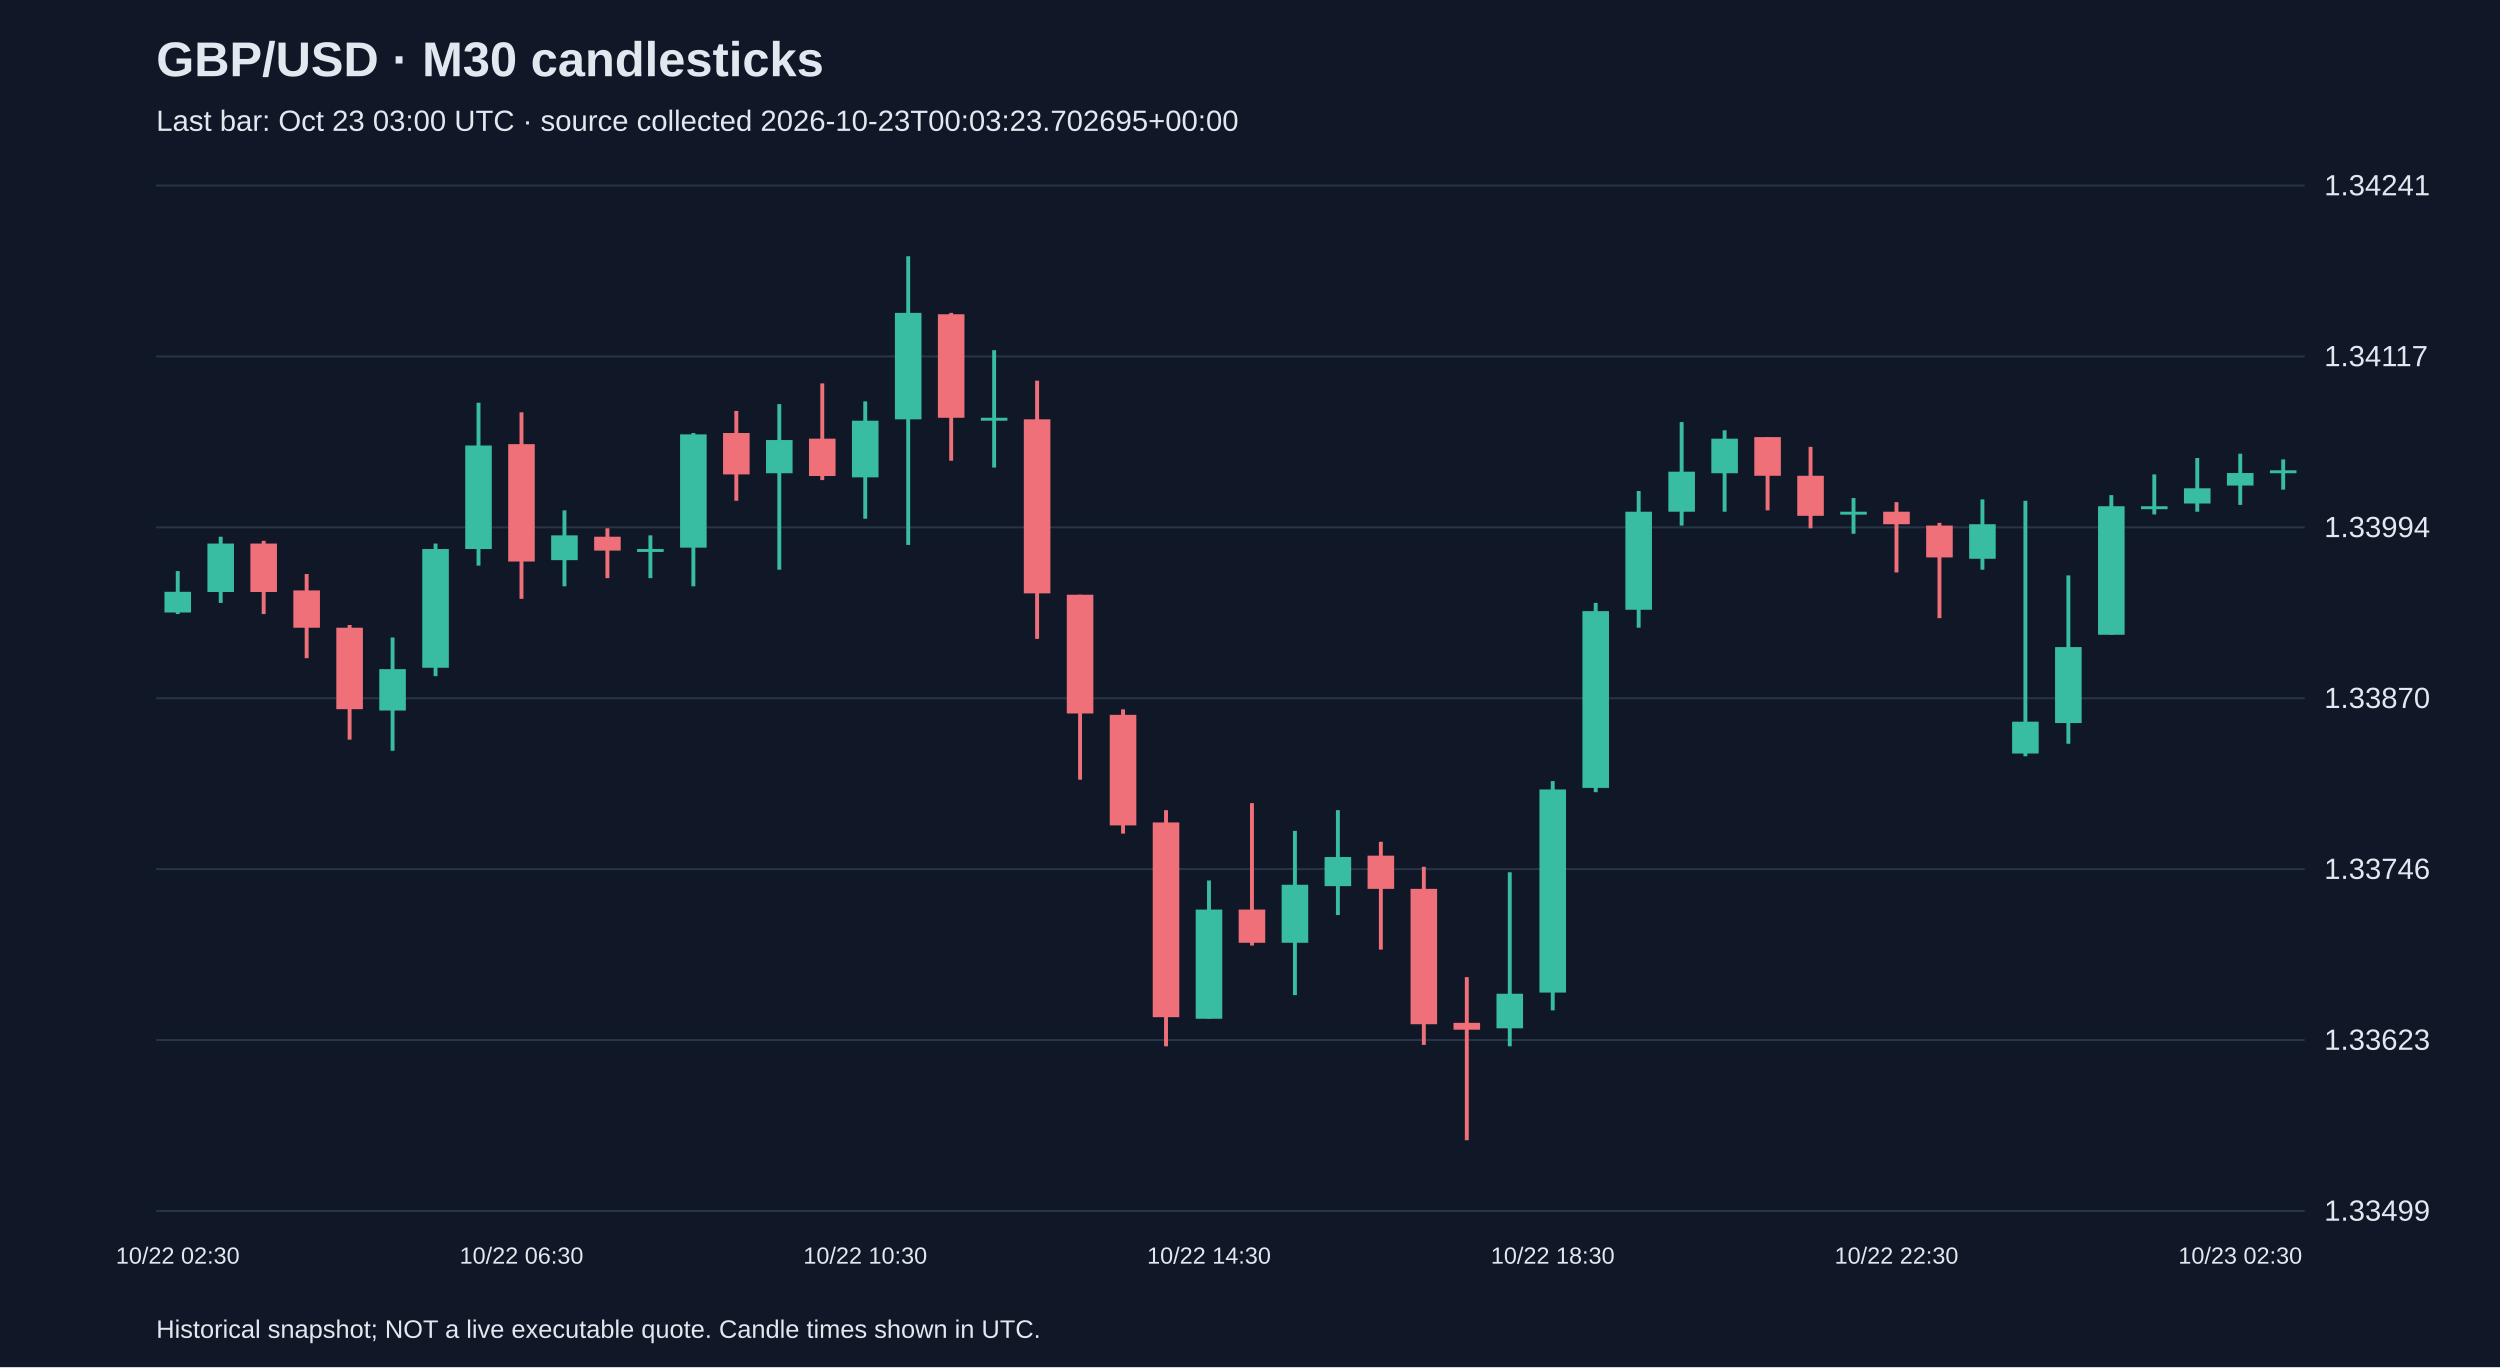
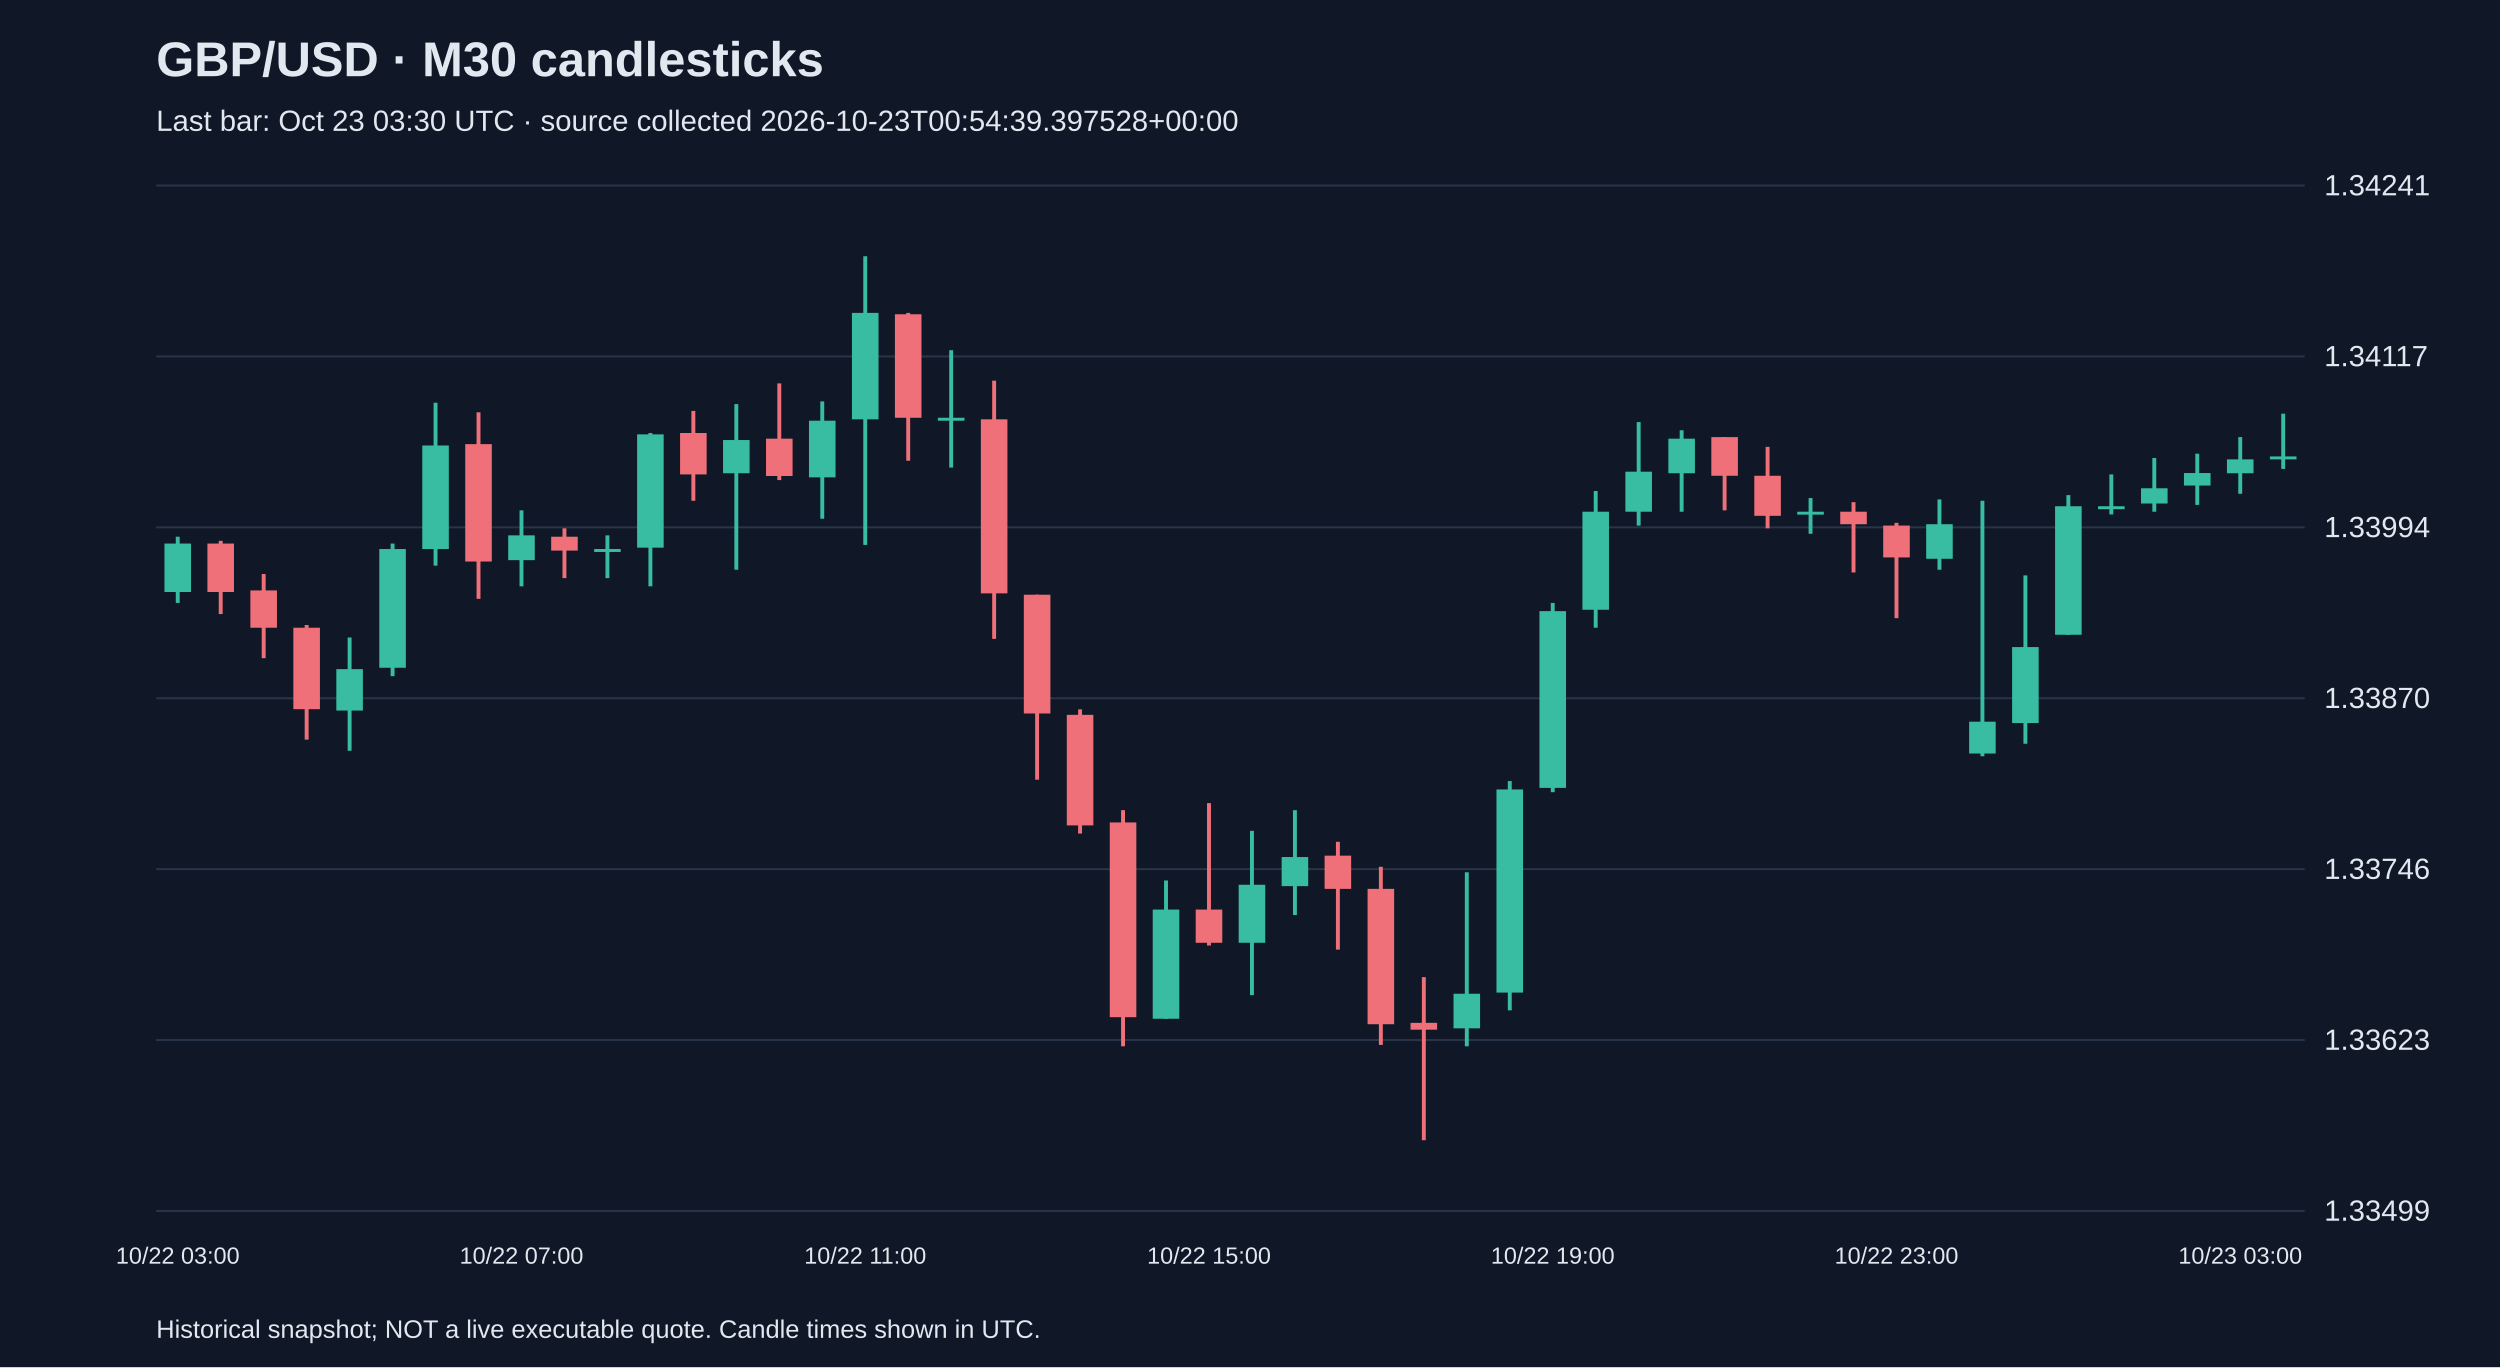
<svg xmlns="http://www.w3.org/2000/svg" viewBox="0 0 1280 700">
  <rect width="100%" height="100%" fill="#101827" />
  <style>text{font-family:Arial,sans-serif;fill:#e2e8f0}</style>
  <text x="80" y="39" font-size="25" font-weight="bold">GBP/USD · M30 candlesticks</text>
-   <text x="80" y="67" font-size="15" fill="#a6b1c5">Last bar: Oct 23 03:00 UTC · source collected 2026-10-23T00:03:23.702695+00:00</text>
+   <text x="80" y="67" font-size="15" fill="#a6b1c5">Last bar: Oct 23 03:30 UTC · source collected 2026-10-23T00:54:39.397528+00:00</text>
  <line x1="80" y1="620.0" x2="1180" y2="620.0" stroke="#283548" />
  <text x="1190" y="625.0" font-size="15">1.33499</text>
  <line x1="80" y1="532.5" x2="1180" y2="532.5" stroke="#283548" />
  <text x="1190" y="537.5" font-size="15">1.33623</text>
  <line x1="80" y1="445.0" x2="1180" y2="445.0" stroke="#283548" />
  <text x="1190" y="450.0" font-size="15">1.33746</text>
  <line x1="80" y1="357.5" x2="1180" y2="357.5" stroke="#283548" />
  <text x="1190" y="362.5" font-size="15">1.33870</text>
  <line x1="80" y1="270.0" x2="1180" y2="270.0" stroke="#283548" />
  <text x="1190" y="275.0" font-size="15">1.33994</text>
  <line x1="80" y1="182.5" x2="1180" y2="182.5" stroke="#283548" />
  <text x="1190" y="187.5" font-size="15">1.34117</text>
  <line x1="80" y1="95.0" x2="1180" y2="95.0" stroke="#283548" />
  <text x="1190" y="100.0" font-size="15">1.34241</text>
-   <line x1="91.0" y1="292.4" x2="91.0" y2="314.4" stroke="#38bca2" stroke-width="2" />
-   <rect x="84.2" y="303.0" width="13.6" height="10.6" fill="#38bca2" />
-   <text x="91.0" y="647" text-anchor="middle" font-size="12">10/22 02:30</text>
-   <line x1="113.0" y1="274.8" x2="113.0" y2="308.7" stroke="#38bca2" stroke-width="2" />
-   <rect x="106.2" y="278.3" width="13.6" height="24.8" fill="#38bca2" />
-   <line x1="135.0" y1="276.9" x2="135.0" y2="314.4" stroke="#f07079" stroke-width="2" />
-   <rect x="128.2" y="278.3" width="13.6" height="24.8" fill="#f07079" />
-   <line x1="157.0" y1="293.9" x2="157.0" y2="337.0" stroke="#f07079" stroke-width="2" />
-   <rect x="150.2" y="302.3" width="13.6" height="19.1" fill="#f07079" />
-   <line x1="179.0" y1="320.0" x2="179.0" y2="378.7" stroke="#f07079" stroke-width="2" />
-   <rect x="172.2" y="321.4" width="13.6" height="41.7" fill="#f07079" />
-   <line x1="201.0" y1="326.4" x2="201.0" y2="384.4" stroke="#38bca2" stroke-width="2" />
-   <rect x="194.2" y="342.6" width="13.6" height="21.2" fill="#38bca2" />
-   <line x1="223.0" y1="278.3" x2="223.0" y2="346.2" stroke="#38bca2" stroke-width="2" />
-   <rect x="216.2" y="281.1" width="13.6" height="60.8" fill="#38bca2" />
-   <line x1="245.0" y1="206.2" x2="245.0" y2="289.6" stroke="#38bca2" stroke-width="2" />
-   <rect x="238.2" y="228.1" width="13.6" height="53.0" fill="#38bca2" />
-   <line x1="267.0" y1="211.1" x2="267.0" y2="306.6" stroke="#f07079" stroke-width="2" />
-   <rect x="260.2" y="227.4" width="13.6" height="60.1" fill="#f07079" />
-   <text x="267.0" y="647" text-anchor="middle" font-size="12">10/22 06:30</text>
-   <line x1="289.0" y1="261.3" x2="289.0" y2="300.2" stroke="#38bca2" stroke-width="2" />
-   <rect x="282.2" y="274.1" width="13.6" height="12.7" fill="#38bca2" />
-   <line x1="311.0" y1="270.5" x2="311.0" y2="296.0" stroke="#f07079" stroke-width="2" />
-   <rect x="304.2" y="274.8" width="13.6" height="7.1" fill="#f07079" />
-   <line x1="333.0" y1="274.1" x2="333.0" y2="296.0" stroke="#38bca2" stroke-width="2" />
-   <rect x="326.2" y="281.1" width="13.6" height="1.5" fill="#38bca2" />
-   <line x1="355.0" y1="221.7" x2="355.0" y2="300.2" stroke="#38bca2" stroke-width="2" />
-   <rect x="348.2" y="222.4" width="13.6" height="58.0" fill="#38bca2" />
-   <line x1="377.0" y1="210.4" x2="377.0" y2="256.4" stroke="#f07079" stroke-width="2" />
-   <rect x="370.2" y="221.7" width="13.6" height="21.2" fill="#f07079" />
-   <line x1="399.0" y1="206.9" x2="399.0" y2="291.7" stroke="#38bca2" stroke-width="2" />
-   <rect x="392.2" y="225.3" width="13.6" height="17.0" fill="#38bca2" />
-   <line x1="421.0" y1="196.3" x2="421.0" y2="245.8" stroke="#f07079" stroke-width="2" />
-   <rect x="414.2" y="224.6" width="13.6" height="19.1" fill="#f07079" />
-   <line x1="443.0" y1="205.5" x2="443.0" y2="265.6" stroke="#38bca2" stroke-width="2" />
-   <rect x="436.2" y="215.4" width="13.6" height="29.0" fill="#38bca2" />
-   <text x="443.0" y="647" text-anchor="middle" font-size="12">10/22 10:30</text>
-   <line x1="465.0" y1="131.2" x2="465.0" y2="279.0" stroke="#38bca2" stroke-width="2" />
-   <rect x="458.2" y="160.2" width="13.6" height="54.5" fill="#38bca2" />
-   <line x1="487.0" y1="160.2" x2="487.0" y2="235.9" stroke="#f07079" stroke-width="2" />
-   <rect x="480.2" y="160.9" width="13.6" height="53.0" fill="#f07079" />
-   <line x1="509.0" y1="179.3" x2="509.0" y2="239.4" stroke="#38bca2" stroke-width="2" />
-   <rect x="502.2" y="213.9" width="13.6" height="1.5" fill="#38bca2" />
-   <line x1="531.0" y1="194.9" x2="531.0" y2="327.1" stroke="#f07079" stroke-width="2" />
-   <rect x="524.2" y="214.7" width="13.6" height="89.1" fill="#f07079" />
-   <line x1="553.0" y1="304.5" x2="553.0" y2="399.2" stroke="#f07079" stroke-width="2" />
-   <rect x="546.2" y="304.5" width="13.6" height="60.8" fill="#f07079" />
-   <line x1="575.0" y1="363.2" x2="575.0" y2="426.8" stroke="#f07079" stroke-width="2" />
-   <rect x="568.2" y="366.0" width="13.6" height="56.6" fill="#f07079" />
-   <line x1="597.0" y1="414.8" x2="597.0" y2="535.7" stroke="#f07079" stroke-width="2" />
-   <rect x="590.2" y="421.1" width="13.6" height="99.7" fill="#f07079" />
-   <line x1="619.0" y1="450.8" x2="619.0" y2="521.6" stroke="#38bca2" stroke-width="2" />
-   <rect x="612.2" y="465.7" width="13.6" height="55.9" fill="#38bca2" />
-   <text x="619.0" y="647" text-anchor="middle" font-size="12">10/22 14:30</text>
-   <line x1="641.0" y1="411.2" x2="641.0" y2="484.1" stroke="#f07079" stroke-width="2" />
-   <rect x="634.2" y="465.7" width="13.6" height="17.0" fill="#f07079" />
-   <line x1="663.0" y1="425.4" x2="663.0" y2="509.5" stroke="#38bca2" stroke-width="2" />
-   <rect x="656.2" y="453.0" width="13.6" height="29.7" fill="#38bca2" />
-   <line x1="685.0" y1="414.8" x2="685.0" y2="468.5" stroke="#38bca2" stroke-width="2" />
-   <rect x="678.2" y="438.8" width="13.6" height="14.9" fill="#38bca2" />
-   <line x1="707.0" y1="431.0" x2="707.0" y2="486.2" stroke="#f07079" stroke-width="2" />
-   <rect x="700.2" y="438.1" width="13.6" height="17.0" fill="#f07079" />
-   <line x1="729.0" y1="443.8" x2="729.0" y2="535.0" stroke="#f07079" stroke-width="2" />
-   <rect x="722.2" y="455.1" width="13.6" height="69.3" fill="#f07079" />
-   <line x1="751.0" y1="500.3" x2="751.0" y2="583.8" stroke="#f07079" stroke-width="2" />
-   <rect x="744.2" y="523.7" width="13.6" height="3.5" fill="#f07079" />
-   <line x1="773.0" y1="446.6" x2="773.0" y2="535.7" stroke="#38bca2" stroke-width="2" />
-   <rect x="766.2" y="508.8" width="13.6" height="17.7" fill="#38bca2" />
-   <line x1="795.0" y1="399.9" x2="795.0" y2="517.3" stroke="#38bca2" stroke-width="2" />
-   <rect x="788.2" y="404.2" width="13.6" height="104.0" fill="#38bca2" />
-   <text x="795.0" y="647" text-anchor="middle" font-size="12">10/22 18:30</text>
-   <line x1="817.0" y1="308.7" x2="817.0" y2="405.6" stroke="#38bca2" stroke-width="2" />
-   <rect x="810.2" y="312.9" width="13.6" height="90.5" fill="#38bca2" />
-   <line x1="839.0" y1="251.4" x2="839.0" y2="321.4" stroke="#38bca2" stroke-width="2" />
-   <rect x="832.2" y="262.0" width="13.6" height="50.2" fill="#38bca2" />
-   <line x1="861.0" y1="216.1" x2="861.0" y2="269.1" stroke="#38bca2" stroke-width="2" />
-   <rect x="854.2" y="241.5" width="13.6" height="20.5" fill="#38bca2" />
-   <line x1="883.0" y1="220.3" x2="883.0" y2="262.0" stroke="#38bca2" stroke-width="2" />
-   <rect x="876.2" y="224.6" width="13.6" height="17.7" fill="#38bca2" />
-   <line x1="905.0" y1="223.8" x2="905.0" y2="261.3" stroke="#f07079" stroke-width="2" />
-   <rect x="898.2" y="223.8" width="13.6" height="19.8" fill="#f07079" />
-   <line x1="927.0" y1="228.8" x2="927.0" y2="270.5" stroke="#f07079" stroke-width="2" />
-   <rect x="920.2" y="243.6" width="13.6" height="20.5" fill="#f07079" />
-   <line x1="949.0" y1="255.0" x2="949.0" y2="273.3" stroke="#38bca2" stroke-width="2" />
-   <rect x="942.2" y="262.0" width="13.6" height="1.5" fill="#38bca2" />
-   <line x1="971.0" y1="257.1" x2="971.0" y2="293.1" stroke="#f07079" stroke-width="2" />
-   <rect x="964.2" y="262.0" width="13.6" height="6.4" fill="#f07079" />
-   <text x="971.0" y="647" text-anchor="middle" font-size="12">10/22 22:30</text>
-   <line x1="993.0" y1="267.7" x2="993.0" y2="316.5" stroke="#f07079" stroke-width="2" />
-   <rect x="986.2" y="269.1" width="13.6" height="16.3" fill="#f07079" />
-   <line x1="1015.0" y1="255.7" x2="1015.0" y2="291.7" stroke="#38bca2" stroke-width="2" />
-   <rect x="1008.2" y="268.4" width="13.6" height="17.7" fill="#38bca2" />
-   <line x1="1037.0" y1="256.4" x2="1037.0" y2="387.2" stroke="#38bca2" stroke-width="2" />
-   <rect x="1030.2" y="369.5" width="13.6" height="16.3" fill="#38bca2" />
-   <line x1="1059.0" y1="294.6" x2="1059.0" y2="380.8" stroke="#38bca2" stroke-width="2" />
-   <rect x="1052.2" y="331.3" width="13.6" height="38.9" fill="#38bca2" />
-   <line x1="1081.0" y1="253.5" x2="1081.0" y2="325.0" stroke="#38bca2" stroke-width="2" />
-   <rect x="1074.2" y="259.2" width="13.6" height="65.8" fill="#38bca2" />
-   <line x1="1103.0" y1="242.9" x2="1103.0" y2="263.4" stroke="#38bca2" stroke-width="2" />
-   <rect x="1096.2" y="259.2" width="13.6" height="1.5" fill="#38bca2" />
-   <line x1="1125.0" y1="234.5" x2="1125.0" y2="262.0" stroke="#38bca2" stroke-width="2" />
-   <rect x="1118.2" y="250.0" width="13.6" height="7.8" fill="#38bca2" />
-   <line x1="1147.0" y1="232.3" x2="1147.0" y2="258.5" stroke="#38bca2" stroke-width="2" />
-   <rect x="1140.2" y="242.2" width="13.6" height="6.4" fill="#38bca2" />
-   <text x="1147.0" y="647" text-anchor="middle" font-size="12">10/23 02:30</text>
-   <line x1="1169.0" y1="235.2" x2="1169.0" y2="250.7" stroke="#38bca2" stroke-width="2" />
-   <rect x="1162.2" y="240.8" width="13.6" height="1.5" fill="#38bca2" />
+   <line x1="91.0" y1="274.8" x2="91.0" y2="308.7" stroke="#38bca2" stroke-width="2" />
+   <rect x="84.2" y="278.3" width="13.6" height="24.8" fill="#38bca2" />
+   <text x="91.0" y="647" text-anchor="middle" font-size="12">10/22 03:00</text>
+   <line x1="113.0" y1="276.9" x2="113.0" y2="314.4" stroke="#f07079" stroke-width="2" />
+   <rect x="106.2" y="278.3" width="13.6" height="24.8" fill="#f07079" />
+   <line x1="135.0" y1="293.9" x2="135.0" y2="337.0" stroke="#f07079" stroke-width="2" />
+   <rect x="128.2" y="302.3" width="13.6" height="19.1" fill="#f07079" />
+   <line x1="157.0" y1="320.0" x2="157.0" y2="378.7" stroke="#f07079" stroke-width="2" />
+   <rect x="150.2" y="321.4" width="13.6" height="41.7" fill="#f07079" />
+   <line x1="179.0" y1="326.4" x2="179.0" y2="384.4" stroke="#38bca2" stroke-width="2" />
+   <rect x="172.2" y="342.6" width="13.6" height="21.2" fill="#38bca2" />
+   <line x1="201.0" y1="278.3" x2="201.0" y2="346.2" stroke="#38bca2" stroke-width="2" />
+   <rect x="194.2" y="281.1" width="13.6" height="60.8" fill="#38bca2" />
+   <line x1="223.0" y1="206.2" x2="223.0" y2="289.6" stroke="#38bca2" stroke-width="2" />
+   <rect x="216.2" y="228.1" width="13.6" height="53.0" fill="#38bca2" />
+   <line x1="245.0" y1="211.1" x2="245.0" y2="306.6" stroke="#f07079" stroke-width="2" />
+   <rect x="238.2" y="227.4" width="13.6" height="60.1" fill="#f07079" />
+   <line x1="267.0" y1="261.3" x2="267.0" y2="300.2" stroke="#38bca2" stroke-width="2" />
+   <rect x="260.2" y="274.1" width="13.6" height="12.7" fill="#38bca2" />
+   <text x="267.0" y="647" text-anchor="middle" font-size="12">10/22 07:00</text>
+   <line x1="289.0" y1="270.5" x2="289.0" y2="296.0" stroke="#f07079" stroke-width="2" />
+   <rect x="282.2" y="274.8" width="13.6" height="7.1" fill="#f07079" />
+   <line x1="311.0" y1="274.1" x2="311.0" y2="296.0" stroke="#38bca2" stroke-width="2" />
+   <rect x="304.2" y="281.1" width="13.6" height="1.5" fill="#38bca2" />
+   <line x1="333.0" y1="221.7" x2="333.0" y2="300.2" stroke="#38bca2" stroke-width="2" />
+   <rect x="326.2" y="222.4" width="13.6" height="58.0" fill="#38bca2" />
+   <line x1="355.0" y1="210.4" x2="355.0" y2="256.4" stroke="#f07079" stroke-width="2" />
+   <rect x="348.2" y="221.7" width="13.6" height="21.2" fill="#f07079" />
+   <line x1="377.0" y1="206.9" x2="377.0" y2="291.7" stroke="#38bca2" stroke-width="2" />
+   <rect x="370.2" y="225.3" width="13.6" height="17.0" fill="#38bca2" />
+   <line x1="399.0" y1="196.3" x2="399.0" y2="245.8" stroke="#f07079" stroke-width="2" />
+   <rect x="392.2" y="224.6" width="13.6" height="19.1" fill="#f07079" />
+   <line x1="421.0" y1="205.5" x2="421.0" y2="265.6" stroke="#38bca2" stroke-width="2" />
+   <rect x="414.2" y="215.4" width="13.6" height="29.0" fill="#38bca2" />
+   <line x1="443.0" y1="131.2" x2="443.0" y2="279.0" stroke="#38bca2" stroke-width="2" />
+   <rect x="436.2" y="160.2" width="13.6" height="54.5" fill="#38bca2" />
+   <text x="443.0" y="647" text-anchor="middle" font-size="12">10/22 11:00</text>
+   <line x1="465.0" y1="160.2" x2="465.0" y2="235.9" stroke="#f07079" stroke-width="2" />
+   <rect x="458.2" y="160.9" width="13.6" height="53.0" fill="#f07079" />
+   <line x1="487.0" y1="179.3" x2="487.0" y2="239.4" stroke="#38bca2" stroke-width="2" />
+   <rect x="480.2" y="213.9" width="13.6" height="1.5" fill="#38bca2" />
+   <line x1="509.0" y1="194.9" x2="509.0" y2="327.1" stroke="#f07079" stroke-width="2" />
+   <rect x="502.2" y="214.7" width="13.6" height="89.1" fill="#f07079" />
+   <line x1="531.0" y1="304.5" x2="531.0" y2="399.2" stroke="#f07079" stroke-width="2" />
+   <rect x="524.2" y="304.5" width="13.6" height="60.8" fill="#f07079" />
+   <line x1="553.0" y1="363.2" x2="553.0" y2="426.8" stroke="#f07079" stroke-width="2" />
+   <rect x="546.2" y="366.0" width="13.6" height="56.6" fill="#f07079" />
+   <line x1="575.0" y1="414.8" x2="575.0" y2="535.7" stroke="#f07079" stroke-width="2" />
+   <rect x="568.2" y="421.1" width="13.6" height="99.7" fill="#f07079" />
+   <line x1="597.0" y1="450.8" x2="597.0" y2="521.6" stroke="#38bca2" stroke-width="2" />
+   <rect x="590.2" y="465.7" width="13.6" height="55.9" fill="#38bca2" />
+   <line x1="619.0" y1="411.2" x2="619.0" y2="484.1" stroke="#f07079" stroke-width="2" />
+   <rect x="612.2" y="465.7" width="13.6" height="17.0" fill="#f07079" />
+   <text x="619.0" y="647" text-anchor="middle" font-size="12">10/22 15:00</text>
+   <line x1="641.0" y1="425.4" x2="641.0" y2="509.5" stroke="#38bca2" stroke-width="2" />
+   <rect x="634.2" y="453.0" width="13.6" height="29.7" fill="#38bca2" />
+   <line x1="663.0" y1="414.8" x2="663.0" y2="468.5" stroke="#38bca2" stroke-width="2" />
+   <rect x="656.2" y="438.8" width="13.6" height="14.9" fill="#38bca2" />
+   <line x1="685.0" y1="431.0" x2="685.0" y2="486.2" stroke="#f07079" stroke-width="2" />
+   <rect x="678.2" y="438.1" width="13.6" height="17.0" fill="#f07079" />
+   <line x1="707.0" y1="443.8" x2="707.0" y2="535.0" stroke="#f07079" stroke-width="2" />
+   <rect x="700.2" y="455.1" width="13.6" height="69.3" fill="#f07079" />
+   <line x1="729.0" y1="500.3" x2="729.0" y2="583.8" stroke="#f07079" stroke-width="2" />
+   <rect x="722.2" y="523.7" width="13.6" height="3.5" fill="#f07079" />
+   <line x1="751.0" y1="446.6" x2="751.0" y2="535.7" stroke="#38bca2" stroke-width="2" />
+   <rect x="744.2" y="508.8" width="13.6" height="17.7" fill="#38bca2" />
+   <line x1="773.0" y1="399.9" x2="773.0" y2="517.3" stroke="#38bca2" stroke-width="2" />
+   <rect x="766.2" y="404.2" width="13.6" height="104.0" fill="#38bca2" />
+   <line x1="795.0" y1="308.7" x2="795.0" y2="405.6" stroke="#38bca2" stroke-width="2" />
+   <rect x="788.2" y="312.9" width="13.6" height="90.5" fill="#38bca2" />
+   <text x="795.0" y="647" text-anchor="middle" font-size="12">10/22 19:00</text>
+   <line x1="817.0" y1="251.4" x2="817.0" y2="321.4" stroke="#38bca2" stroke-width="2" />
+   <rect x="810.2" y="262.0" width="13.6" height="50.2" fill="#38bca2" />
+   <line x1="839.0" y1="216.1" x2="839.0" y2="269.1" stroke="#38bca2" stroke-width="2" />
+   <rect x="832.2" y="241.5" width="13.6" height="20.5" fill="#38bca2" />
+   <line x1="861.0" y1="220.3" x2="861.0" y2="262.0" stroke="#38bca2" stroke-width="2" />
+   <rect x="854.2" y="224.6" width="13.6" height="17.7" fill="#38bca2" />
+   <line x1="883.0" y1="223.8" x2="883.0" y2="261.3" stroke="#f07079" stroke-width="2" />
+   <rect x="876.2" y="223.8" width="13.6" height="19.8" fill="#f07079" />
+   <line x1="905.0" y1="228.8" x2="905.0" y2="270.5" stroke="#f07079" stroke-width="2" />
+   <rect x="898.2" y="243.6" width="13.6" height="20.5" fill="#f07079" />
+   <line x1="927.0" y1="255.0" x2="927.0" y2="273.3" stroke="#38bca2" stroke-width="2" />
+   <rect x="920.2" y="262.0" width="13.6" height="1.5" fill="#38bca2" />
+   <line x1="949.0" y1="257.1" x2="949.0" y2="293.1" stroke="#f07079" stroke-width="2" />
+   <rect x="942.2" y="262.0" width="13.6" height="6.4" fill="#f07079" />
+   <line x1="971.0" y1="267.7" x2="971.0" y2="316.5" stroke="#f07079" stroke-width="2" />
+   <rect x="964.2" y="269.1" width="13.6" height="16.3" fill="#f07079" />
+   <text x="971.0" y="647" text-anchor="middle" font-size="12">10/22 23:00</text>
+   <line x1="993.0" y1="255.7" x2="993.0" y2="291.7" stroke="#38bca2" stroke-width="2" />
+   <rect x="986.2" y="268.4" width="13.6" height="17.7" fill="#38bca2" />
+   <line x1="1015.0" y1="256.4" x2="1015.0" y2="387.2" stroke="#38bca2" stroke-width="2" />
+   <rect x="1008.2" y="369.5" width="13.6" height="16.3" fill="#38bca2" />
+   <line x1="1037.0" y1="294.6" x2="1037.0" y2="380.8" stroke="#38bca2" stroke-width="2" />
+   <rect x="1030.2" y="331.3" width="13.6" height="38.9" fill="#38bca2" />
+   <line x1="1059.0" y1="253.5" x2="1059.0" y2="325.0" stroke="#38bca2" stroke-width="2" />
+   <rect x="1052.2" y="259.2" width="13.6" height="65.8" fill="#38bca2" />
+   <line x1="1081.0" y1="242.9" x2="1081.0" y2="263.4" stroke="#38bca2" stroke-width="2" />
+   <rect x="1074.2" y="259.2" width="13.6" height="1.5" fill="#38bca2" />
+   <line x1="1103.0" y1="234.5" x2="1103.0" y2="262.0" stroke="#38bca2" stroke-width="2" />
+   <rect x="1096.2" y="250.0" width="13.6" height="7.8" fill="#38bca2" />
+   <line x1="1125.0" y1="232.3" x2="1125.0" y2="258.5" stroke="#38bca2" stroke-width="2" />
+   <rect x="1118.2" y="242.2" width="13.6" height="6.4" fill="#38bca2" />
+   <line x1="1147.0" y1="223.8" x2="1147.0" y2="252.8" stroke="#38bca2" stroke-width="2" />
+   <rect x="1140.2" y="235.2" width="13.6" height="7.1" fill="#38bca2" />
+   <text x="1147.0" y="647" text-anchor="middle" font-size="12">10/23 03:00</text>
+   <line x1="1169.0" y1="211.8" x2="1169.0" y2="240.1" stroke="#38bca2" stroke-width="2" />
+   <rect x="1162.2" y="233.7" width="13.6" height="1.5" fill="#38bca2" />
  <text x="80" y="685" font-size="13">Historical snapshot; NOT a live executable quote. Candle times shown in UTC.</text>
</svg>
